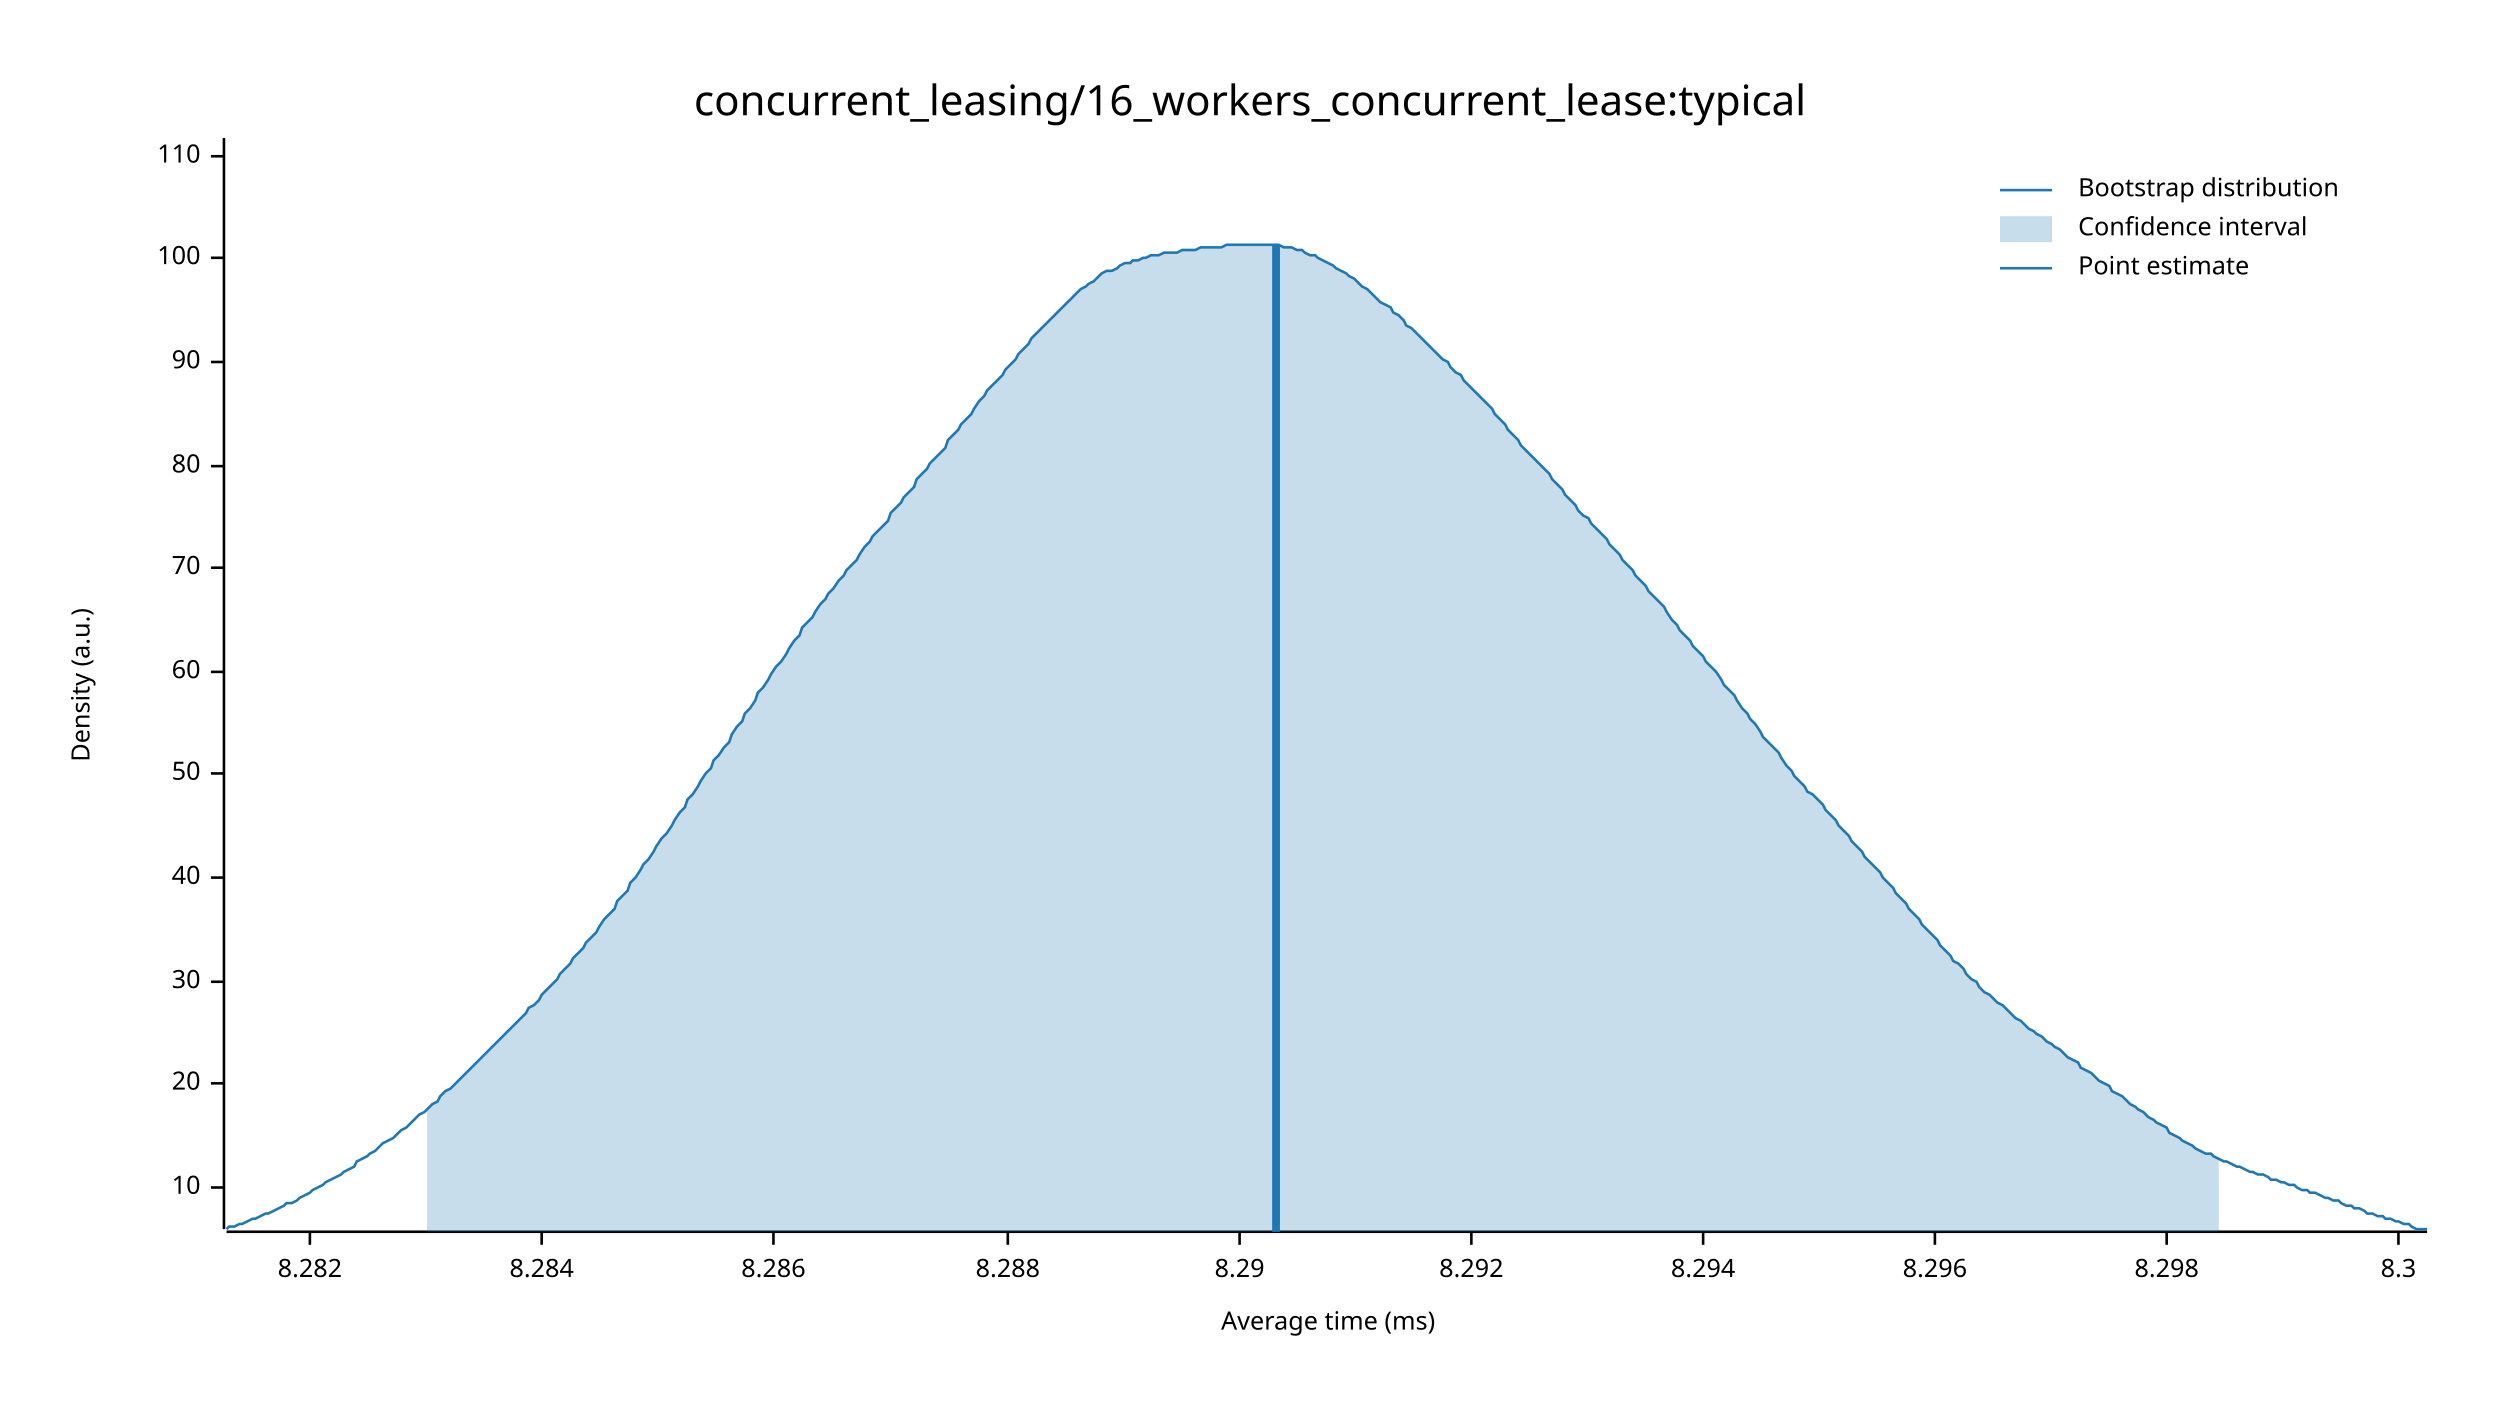
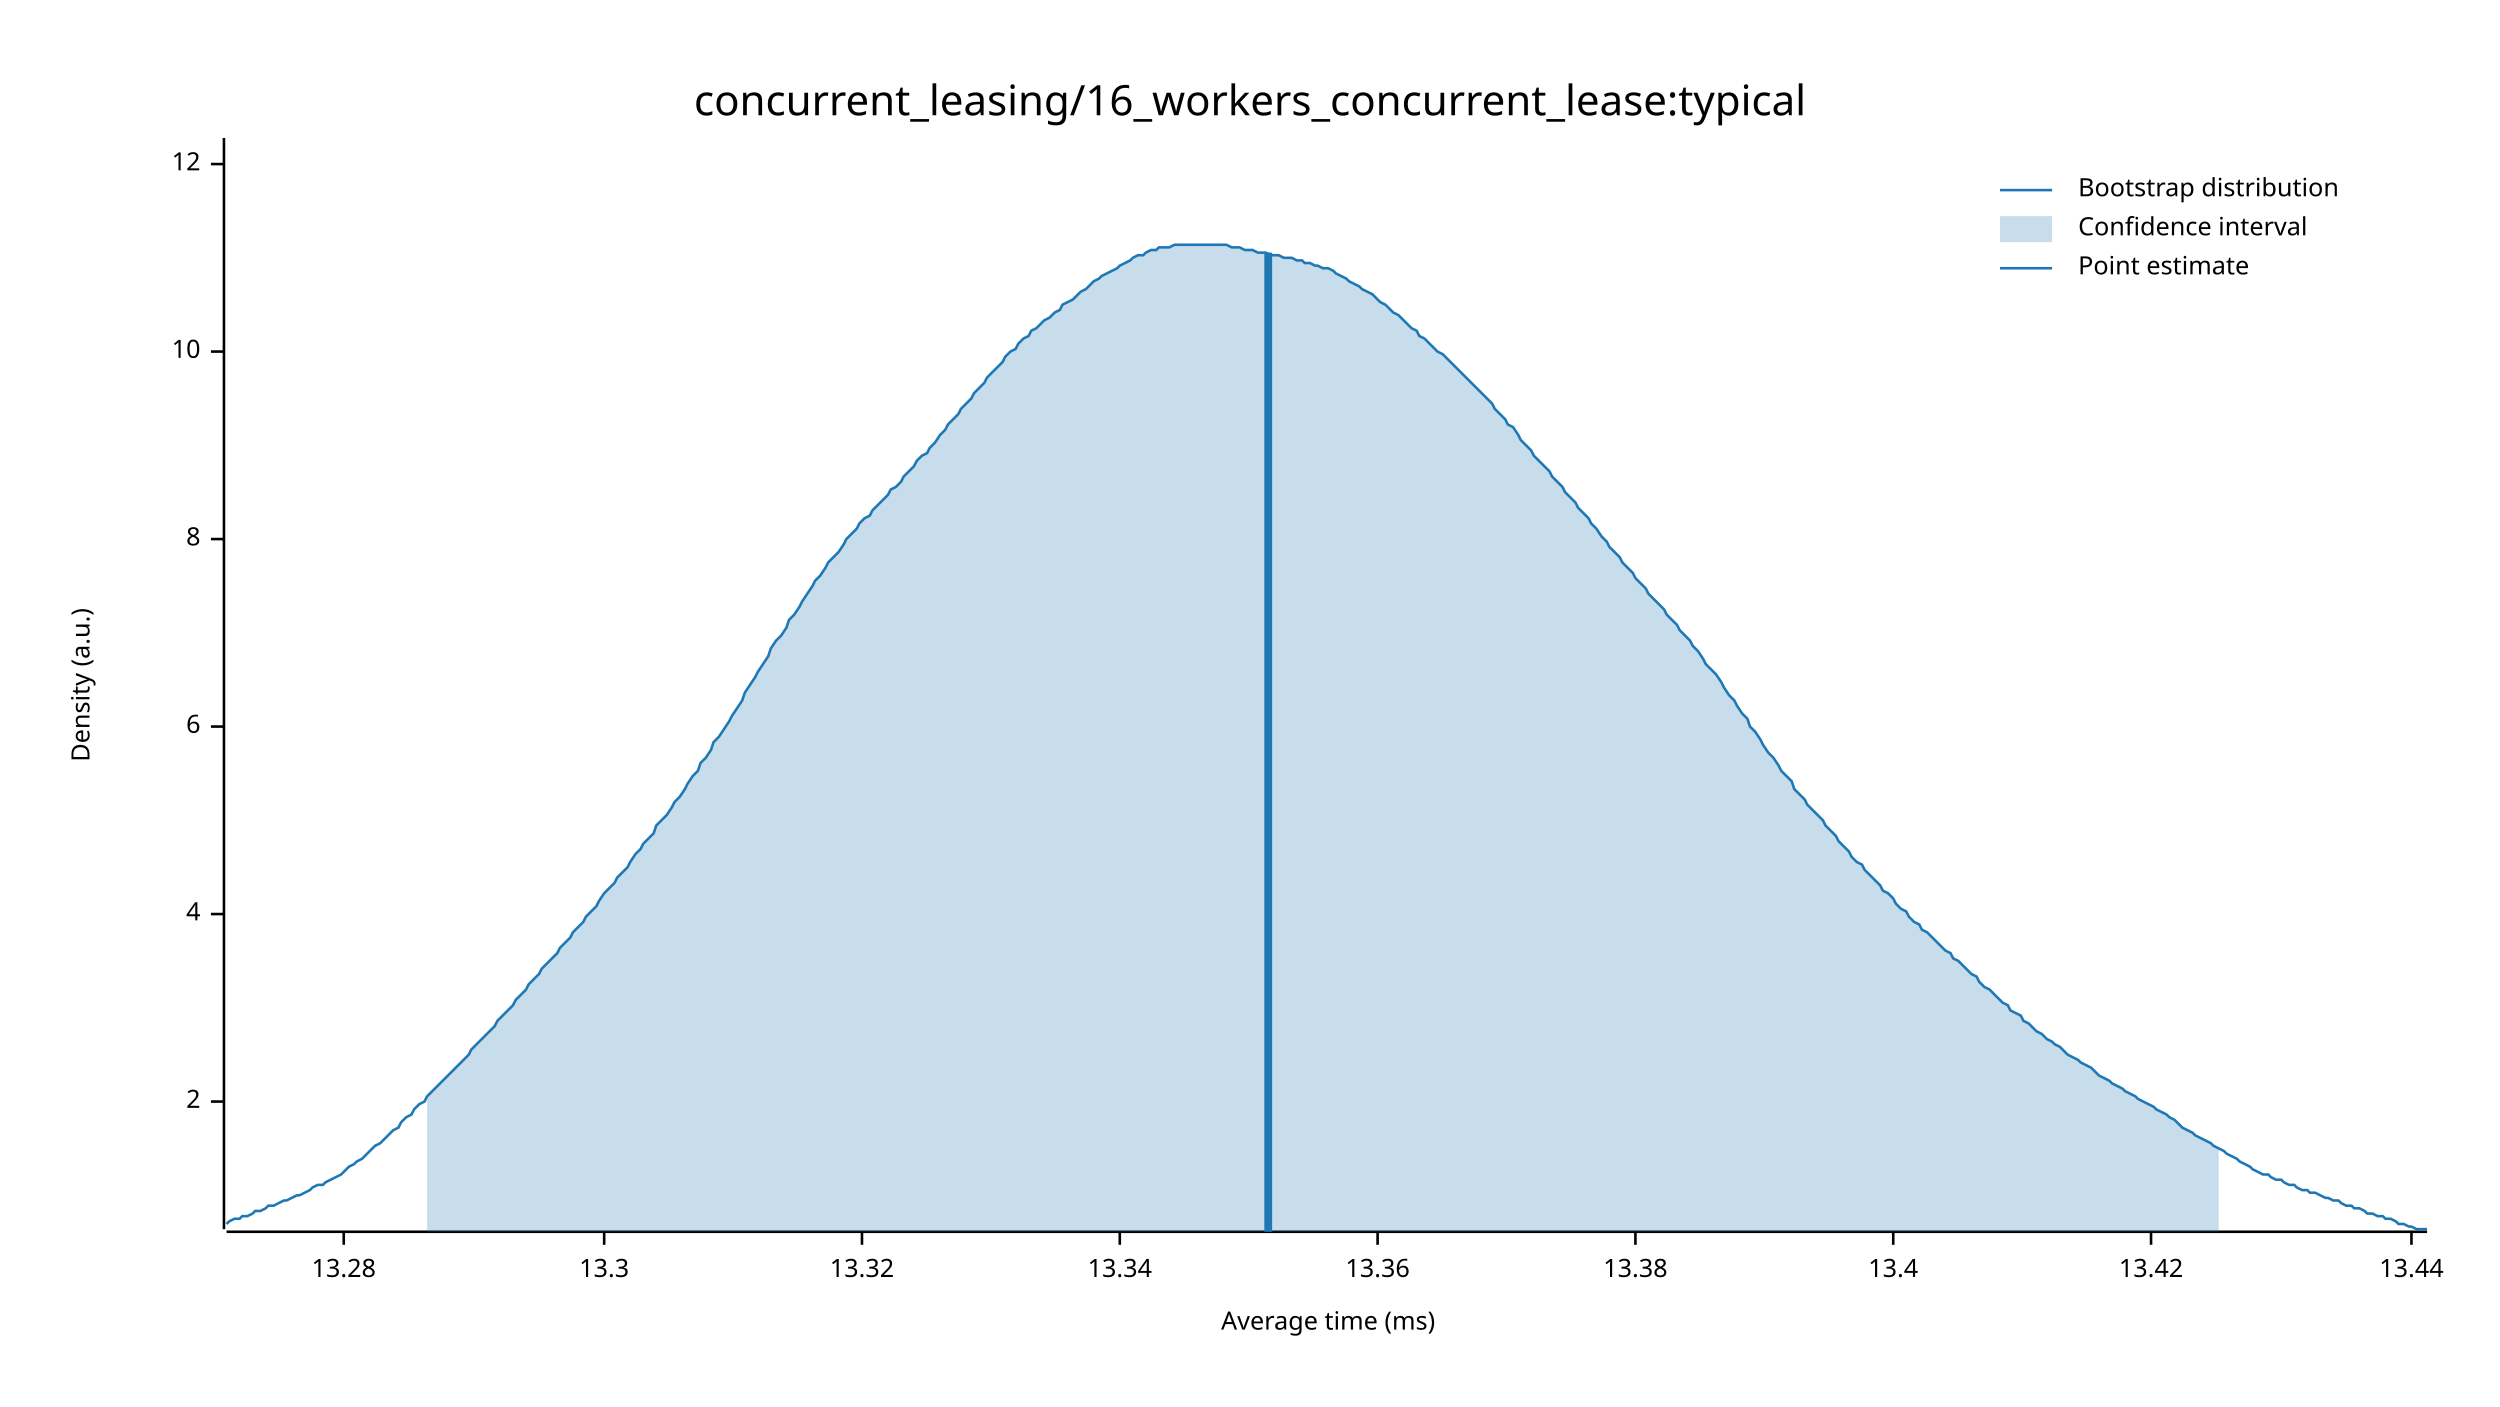
<svg xmlns="http://www.w3.org/2000/svg" width="960" height="540" viewBox="0 0 960 540">
  <text x="480" y="32" dy="0.76em" text-anchor="middle" font-family="sans-serif" font-size="16.129" opacity="1" fill="#000000">
concurrent_leasing/16_workers_concurrent_lease:typical
</text>
  <text x="27" y="263" dy="0.76em" text-anchor="middle" font-family="sans-serif" font-size="9.677" opacity="1" fill="#000000" transform="rotate(270, 27, 263)">
Density (a.u.)
</text>
  <text x="510" y="513" dy="-0.5ex" text-anchor="middle" font-family="sans-serif" font-size="9.677" opacity="1" fill="#000000">
Average time (ms)
</text>
  <polyline fill="none" opacity="1" stroke="#000000" stroke-width="1" points="86,53 86,472 " />
-   <text x="77" y="456" dy="0.5ex" text-anchor="end" font-family="sans-serif" font-size="9.677" opacity="1" fill="#000000">
+   <text x="77" y="423" dy="0.5ex" text-anchor="end" font-family="sans-serif" font-size="9.677" opacity="1" fill="#000000">
+ 2
+ </text>
+   <polyline fill="none" opacity="1" stroke="#000000" stroke-width="1" points="81,423 86,423 " />
+   <text x="77" y="351" dy="0.5ex" text-anchor="end" font-family="sans-serif" font-size="9.677" opacity="1" fill="#000000">
+ 4
+ </text>
+   <polyline fill="none" opacity="1" stroke="#000000" stroke-width="1" points="81,351 86,351 " />
+   <text x="77" y="279" dy="0.5ex" text-anchor="end" font-family="sans-serif" font-size="9.677" opacity="1" fill="#000000">
+ 6
+ </text>
+   <polyline fill="none" opacity="1" stroke="#000000" stroke-width="1" points="81,279 86,279 " />
+   <text x="77" y="207" dy="0.5ex" text-anchor="end" font-family="sans-serif" font-size="9.677" opacity="1" fill="#000000">
+ 8
+ </text>
+   <polyline fill="none" opacity="1" stroke="#000000" stroke-width="1" points="81,207 86,207 " />
+   <text x="77" y="135" dy="0.5ex" text-anchor="end" font-family="sans-serif" font-size="9.677" opacity="1" fill="#000000">
10
</text>
-   <polyline fill="none" opacity="1" stroke="#000000" stroke-width="1" points="81,456 86,456 " />
-   <text x="77" y="416" dy="0.5ex" text-anchor="end" font-family="sans-serif" font-size="9.677" opacity="1" fill="#000000">
- 20
+   <polyline fill="none" opacity="1" stroke="#000000" stroke-width="1" points="81,135 86,135 " />
+   <text x="77" y="63" dy="0.5ex" text-anchor="end" font-family="sans-serif" font-size="9.677" opacity="1" fill="#000000">
+ 12
</text>
-   <polyline fill="none" opacity="1" stroke="#000000" stroke-width="1" points="81,416 86,416 " />
-   <text x="77" y="377" dy="0.5ex" text-anchor="end" font-family="sans-serif" font-size="9.677" opacity="1" fill="#000000">
- 30
+   <polyline fill="none" opacity="1" stroke="#000000" stroke-width="1" points="81,63 86,63 " />
+   <polyline fill="none" opacity="1" stroke="#000000" stroke-width="1" points="87,473 932,473 " />
+   <text x="132" y="483" dy="0.76em" text-anchor="middle" font-family="sans-serif" font-size="9.677" opacity="1" fill="#000000">
+ 13.28
</text>
-   <polyline fill="none" opacity="1" stroke="#000000" stroke-width="1" points="81,377 86,377 " />
-   <text x="77" y="337" dy="0.5ex" text-anchor="end" font-family="sans-serif" font-size="9.677" opacity="1" fill="#000000">
- 40
+   <polyline fill="none" opacity="1" stroke="#000000" stroke-width="1" points="132,473 132,478 " />
+   <text x="232" y="483" dy="0.76em" text-anchor="middle" font-family="sans-serif" font-size="9.677" opacity="1" fill="#000000">
+ 13.3
</text>
-   <polyline fill="none" opacity="1" stroke="#000000" stroke-width="1" points="81,337 86,337 " />
-   <text x="77" y="297" dy="0.5ex" text-anchor="end" font-family="sans-serif" font-size="9.677" opacity="1" fill="#000000">
- 50
+   <polyline fill="none" opacity="1" stroke="#000000" stroke-width="1" points="232,473 232,478 " />
+   <text x="331" y="483" dy="0.76em" text-anchor="middle" font-family="sans-serif" font-size="9.677" opacity="1" fill="#000000">
+ 13.32
</text>
-   <polyline fill="none" opacity="1" stroke="#000000" stroke-width="1" points="81,297 86,297 " />
-   <text x="77" y="258" dy="0.5ex" text-anchor="end" font-family="sans-serif" font-size="9.677" opacity="1" fill="#000000">
- 60
+   <polyline fill="none" opacity="1" stroke="#000000" stroke-width="1" points="331,473 331,478 " />
+   <text x="430" y="483" dy="0.76em" text-anchor="middle" font-family="sans-serif" font-size="9.677" opacity="1" fill="#000000">
+ 13.34
</text>
-   <polyline fill="none" opacity="1" stroke="#000000" stroke-width="1" points="81,258 86,258 " />
-   <text x="77" y="218" dy="0.5ex" text-anchor="end" font-family="sans-serif" font-size="9.677" opacity="1" fill="#000000">
- 70
+   <polyline fill="none" opacity="1" stroke="#000000" stroke-width="1" points="430,473 430,478 " />
+   <text x="529" y="483" dy="0.76em" text-anchor="middle" font-family="sans-serif" font-size="9.677" opacity="1" fill="#000000">
+ 13.36
</text>
-   <polyline fill="none" opacity="1" stroke="#000000" stroke-width="1" points="81,218 86,218 " />
-   <text x="77" y="179" dy="0.5ex" text-anchor="end" font-family="sans-serif" font-size="9.677" opacity="1" fill="#000000">
- 80
+   <polyline fill="none" opacity="1" stroke="#000000" stroke-width="1" points="529,473 529,478 " />
+   <text x="628" y="483" dy="0.76em" text-anchor="middle" font-family="sans-serif" font-size="9.677" opacity="1" fill="#000000">
+ 13.38
</text>
-   <polyline fill="none" opacity="1" stroke="#000000" stroke-width="1" points="81,179 86,179 " />
-   <text x="77" y="139" dy="0.5ex" text-anchor="end" font-family="sans-serif" font-size="9.677" opacity="1" fill="#000000">
- 90
+   <polyline fill="none" opacity="1" stroke="#000000" stroke-width="1" points="628,473 628,478 " />
+   <text x="727" y="483" dy="0.76em" text-anchor="middle" font-family="sans-serif" font-size="9.677" opacity="1" fill="#000000">
+ 13.4
</text>
-   <polyline fill="none" opacity="1" stroke="#000000" stroke-width="1" points="81,139 86,139 " />
-   <text x="77" y="99" dy="0.5ex" text-anchor="end" font-family="sans-serif" font-size="9.677" opacity="1" fill="#000000">
- 100
+   <polyline fill="none" opacity="1" stroke="#000000" stroke-width="1" points="727,473 727,478 " />
+   <text x="826" y="483" dy="0.76em" text-anchor="middle" font-family="sans-serif" font-size="9.677" opacity="1" fill="#000000">
+ 13.42
</text>
-   <polyline fill="none" opacity="1" stroke="#000000" stroke-width="1" points="81,99 86,99 " />
-   <text x="77" y="60" dy="0.5ex" text-anchor="end" font-family="sans-serif" font-size="9.677" opacity="1" fill="#000000">
- 110
+   <polyline fill="none" opacity="1" stroke="#000000" stroke-width="1" points="826,473 826,478 " />
+   <text x="926" y="483" dy="0.76em" text-anchor="middle" font-family="sans-serif" font-size="9.677" opacity="1" fill="#000000">
+ 13.44
</text>
-   <polyline fill="none" opacity="1" stroke="#000000" stroke-width="1" points="81,60 86,60 " />
-   <polyline fill="none" opacity="1" stroke="#000000" stroke-width="1" points="87,473 932,473 " />
-   <text x="119" y="483" dy="0.76em" text-anchor="middle" font-family="sans-serif" font-size="9.677" opacity="1" fill="#000000">
- 8.282
- </text>
-   <polyline fill="none" opacity="1" stroke="#000000" stroke-width="1" points="119,473 119,478 " />
-   <text x="208" y="483" dy="0.76em" text-anchor="middle" font-family="sans-serif" font-size="9.677" opacity="1" fill="#000000">
- 8.284
- </text>
-   <polyline fill="none" opacity="1" stroke="#000000" stroke-width="1" points="208,473 208,478 " />
-   <text x="297" y="483" dy="0.76em" text-anchor="middle" font-family="sans-serif" font-size="9.677" opacity="1" fill="#000000">
- 8.286
- </text>
-   <polyline fill="none" opacity="1" stroke="#000000" stroke-width="1" points="297,473 297,478 " />
-   <text x="387" y="483" dy="0.76em" text-anchor="middle" font-family="sans-serif" font-size="9.677" opacity="1" fill="#000000">
- 8.288
- </text>
-   <polyline fill="none" opacity="1" stroke="#000000" stroke-width="1" points="387,473 387,478 " />
-   <text x="476" y="483" dy="0.76em" text-anchor="middle" font-family="sans-serif" font-size="9.677" opacity="1" fill="#000000">
- 8.29
- </text>
-   <polyline fill="none" opacity="1" stroke="#000000" stroke-width="1" points="476,473 476,478 " />
-   <text x="565" y="483" dy="0.76em" text-anchor="middle" font-family="sans-serif" font-size="9.677" opacity="1" fill="#000000">
- 8.292
- </text>
-   <polyline fill="none" opacity="1" stroke="#000000" stroke-width="1" points="565,473 565,478 " />
-   <text x="654" y="483" dy="0.76em" text-anchor="middle" font-family="sans-serif" font-size="9.677" opacity="1" fill="#000000">
- 8.294
- </text>
-   <polyline fill="none" opacity="1" stroke="#000000" stroke-width="1" points="654,473 654,478 " />
-   <text x="743" y="483" dy="0.76em" text-anchor="middle" font-family="sans-serif" font-size="9.677" opacity="1" fill="#000000">
- 8.296
- </text>
-   <polyline fill="none" opacity="1" stroke="#000000" stroke-width="1" points="743,473 743,478 " />
-   <text x="832" y="483" dy="0.76em" text-anchor="middle" font-family="sans-serif" font-size="9.677" opacity="1" fill="#000000">
- 8.298
- </text>
-   <polyline fill="none" opacity="1" stroke="#000000" stroke-width="1" points="832,473 832,478 " />
-   <text x="921" y="483" dy="0.76em" text-anchor="middle" font-family="sans-serif" font-size="9.677" opacity="1" fill="#000000">
- 8.3
- </text>
-   <polyline fill="none" opacity="1" stroke="#000000" stroke-width="1" points="921,473 921,478 " />
-   <polyline fill="none" opacity="1" stroke="#1F78B4" stroke-width="1" points="87,472 88,471 90,471 92,470 93,470 95,469 97,468 98,468 100,467 102,466 103,466 105,465 107,464 109,463 110,462 112,462 114,461 115,460 117,459 119,458 120,457 122,456 124,455 125,454 127,453 129,452 131,451 132,450 134,449 136,448 137,446 139,445 141,444 142,443 144,442 146,440 147,439 149,438 151,437 153,435 154,434 156,433 158,431 159,430 161,428 163,427 164,426 166,424 168,423 169,421 171,419 173,418 175,416 176,415 178,413 180,411 181,410 183,408 185,406 186,405 188,403 190,401 191,400 193,398 195,396 197,394 198,393 200,391 202,389 203,387 205,386 207,384 208,382 210,380 212,378 214,376 215,374 217,372 219,370 220,368 222,366 224,364 225,362 227,360 229,358 230,356 232,353 234,351 236,349 237,346 239,344 241,342 242,339 244,337 246,334 247,332 249,330 251,327 252,325 254,322 256,320 258,317 259,315 261,312 263,310 264,307 266,305 268,302 269,300 271,297 273,295 274,292 276,290 278,287 280,285 281,282 283,279 285,277 286,274 288,272 290,269 291,266 293,264 295,261 296,259 298,256 300,254 302,251 303,249 305,246 307,244 308,241 310,239 312,237 313,235 315,232 317,230 318,228 320,226 322,223 324,221 325,219 327,217 329,215 330,213 332,210 334,208 335,206 337,204 339,202 341,200 342,197 344,195 346,193 347,191 349,189 351,187 352,184 354,182 356,180 357,178 359,176 361,174 363,172 364,169 366,167 368,165 369,163 371,161 373,159 374,157 376,154 378,152 379,150 381,148 383,146 385,144 386,142 388,140 390,138 391,136 393,134 395,132 396,130 398,128 400,126 401,125 403,123 405,121 407,119 408,118 410,116 412,114 413,113 415,111 417,110 418,109 420,108 422,106 423,105 425,104 427,104 429,103 430,102 432,101 434,101 435,100 437,100 439,99 440,99 442,98 444,98 445,98 447,97 449,97 451,97 452,97 454,96 456,96 457,96 459,96 461,95 462,95 464,95 466,95 468,95 469,95 471,94 473,94 474,94 476,94 478,94 479,94 481,94 483,94 484,94 486,94 488,94 490,94 491,94 493,95 495,95 496,95 498,96 500,96 501,97 503,98 505,98 506,99 508,100 510,101 512,102 513,103 515,104 517,105 518,106 520,107 522,109 523,110 525,111 527,113 528,114 530,116 532,117 534,118 535,120 537,121 539,123 540,125 542,126 544,128 545,129 547,131 549,133 550,134 552,136 554,138 556,139 557,141 559,143 561,144 562,146 564,148 566,150 567,151 569,153 571,155 573,157 574,159 576,161 578,163 579,165 581,167 583,169 584,171 586,173 588,175 589,176 591,178 593,180 595,182 596,184 598,186 600,188 601,190 603,192 605,194 606,196 608,198 610,199 611,201 613,203 615,205 617,207 618,209 620,211 622,213 623,215 625,217 627,219 628,221 630,223 632,225 633,227 635,229 637,231 639,233 640,235 642,238 644,240 645,242 647,244 649,246 650,248 652,250 654,252 655,254 657,256 659,258 661,261 662,263 664,265 666,267 667,269 669,272 671,274 672,276 674,278 676,281 677,283 679,285 681,287 683,289 684,291 686,294 688,296 689,298 691,300 693,302 694,304 696,305 698,307 700,309 701,311 703,313 705,315 706,317 708,319 710,321 711,323 713,325 715,327 716,329 718,331 720,333 722,335 723,337 725,339 727,341 728,343 730,345 732,347 733,349 735,351 737,353 738,355 740,357 742,359 744,361 745,363 747,365 749,367 750,369 752,370 754,372 755,374 757,376 759,377 760,379 762,381 764,382 766,384 767,385 769,386 771,388 772,389 774,391 776,392 777,393 779,395 781,396 782,397 784,398 786,400 788,401 789,402 791,403 793,405 794,406 796,407 798,408 799,410 801,411 803,412 804,413 806,415 808,416 810,417 811,419 813,420 815,421 816,422 818,424 820,425 821,426 823,427 825,429 827,430 828,431 830,432 832,433 833,435 835,436 837,437 838,438 840,439 842,440 843,441 845,442 847,443 849,443 850,444 852,445 854,446 855,446 857,447 859,448 860,448 862,449 864,450 865,450 867,451 869,451 871,452 872,453 874,453 876,454 877,454 879,455 881,455 882,456 884,457 886,457 887,458 889,458 891,459 893,460 894,460 896,461 898,461 899,462 901,463 903,463 904,464 906,464 908,465 909,466 911,466 913,467 915,467 916,468 918,468 920,469 921,469 923,470 925,470 926,471 928,472 930,472 932,472 " />
-   <polygon opacity="0.25" fill="#1F78B4" points="164,426 166,424 168,423 169,421 171,419 173,418 175,416 176,415 178,413 180,411 181,410 183,408 185,406 186,405 188,403 190,401 191,400 193,398 195,396 197,394 198,393 200,391 202,389 203,387 205,386 207,384 208,382 210,380 212,378 214,376 215,374 217,372 219,370 220,368 222,366 224,364 225,362 227,360 229,358 230,356 232,353 234,351 236,349 237,346 239,344 241,342 242,339 244,337 246,334 247,332 249,330 251,327 252,325 254,322 256,320 258,317 259,315 261,312 263,310 264,307 266,305 268,302 269,300 271,297 273,295 274,292 276,290 278,287 280,285 281,282 283,279 285,277 286,274 288,272 290,269 291,266 293,264 295,261 296,259 298,256 300,254 302,251 303,249 305,246 307,244 308,241 310,239 312,237 313,235 315,232 317,230 318,228 320,226 322,223 324,221 325,219 327,217 329,215 330,213 332,210 334,208 335,206 337,204 339,202 341,200 342,197 344,195 346,193 347,191 349,189 351,187 352,184 354,182 356,180 357,178 359,176 361,174 363,172 364,169 366,167 368,165 369,163 371,161 373,159 374,157 376,154 378,152 379,150 381,148 383,146 385,144 386,142 388,140 390,138 391,136 393,134 395,132 396,130 398,128 400,126 401,125 403,123 405,121 407,119 408,118 410,116 412,114 413,113 415,111 417,110 418,109 420,108 422,106 423,105 425,104 427,104 429,103 430,102 432,101 434,101 435,100 437,100 439,99 440,99 442,98 444,98 445,98 447,97 449,97 451,97 452,97 454,96 456,96 457,96 459,96 461,95 462,95 464,95 466,95 468,95 469,95 471,94 473,94 474,94 476,94 478,94 479,94 481,94 483,94 484,94 486,94 488,94 490,94 491,94 493,95 495,95 496,95 498,96 500,96 501,97 503,98 505,98 506,99 508,100 510,101 512,102 513,103 515,104 517,105 518,106 520,107 522,109 523,110 525,111 527,113 528,114 530,116 532,117 534,118 535,120 537,121 539,123 540,125 542,126 544,128 545,129 547,131 549,133 550,134 552,136 554,138 556,139 557,141 559,143 561,144 562,146 564,148 566,150 567,151 569,153 571,155 573,157 574,159 576,161 578,163 579,165 581,167 583,169 584,171 586,173 588,175 589,176 591,178 593,180 595,182 596,184 598,186 600,188 601,190 603,192 605,194 606,196 608,198 610,199 611,201 613,203 615,205 617,207 618,209 620,211 622,213 623,215 625,217 627,219 628,221 630,223 632,225 633,227 635,229 637,231 639,233 640,235 642,238 644,240 645,242 647,244 649,246 650,248 652,250 654,252 655,254 657,256 659,258 661,261 662,263 664,265 666,267 667,269 669,272 671,274 672,276 674,278 676,281 677,283 679,285 681,287 683,289 684,291 686,294 688,296 689,298 691,300 693,302 694,304 696,305 698,307 700,309 701,311 703,313 705,315 706,317 708,319 710,321 711,323 713,325 715,327 716,329 718,331 720,333 722,335 723,337 725,339 727,341 728,343 730,345 732,347 733,349 735,351 737,353 738,355 740,357 742,359 744,361 745,363 747,365 749,367 750,369 752,370 754,372 755,374 757,376 759,377 760,379 762,381 764,382 766,384 767,385 769,386 771,388 772,389 774,391 776,392 777,393 779,395 781,396 782,397 784,398 786,400 788,401 789,402 791,403 793,405 794,406 796,407 798,408 799,410 801,411 803,412 804,413 806,415 808,416 810,417 811,419 813,420 815,421 816,422 818,424 820,425 821,426 823,427 825,429 827,430 828,431 830,432 832,433 833,435 835,436 837,437 838,438 840,439 842,440 843,441 845,442 847,443 849,443 850,444 852,445 852,473 164,473 " />
-   <polyline fill="none" opacity="1" stroke="#1F78B4" stroke-width="3" points="490,473 490,94 " />
+   <polyline fill="none" opacity="1" stroke="#000000" stroke-width="1" points="926,473 926,478 " />
+   <polyline fill="none" opacity="1" stroke="#1F78B4" stroke-width="1" points="87,470 88,469 90,468 92,468 93,467 95,467 97,466 98,465 100,465 102,464 103,463 105,463 107,462 109,461 110,461 112,460 114,459 115,459 117,458 119,457 120,456 122,455 124,455 125,454 127,453 129,452 131,451 132,450 134,448 136,447 137,446 139,445 141,443 142,442 144,440 146,439 147,438 149,436 151,434 153,433 154,431 156,429 158,428 159,426 161,424 163,423 164,421 166,419 168,417 169,416 171,414 173,412 175,410 176,409 178,407 180,405 181,403 183,401 185,399 186,398 188,396 190,394 191,392 193,390 195,388 197,386 198,384 200,382 202,380 203,378 205,376 207,374 208,372 210,370 212,368 214,366 215,364 217,362 219,360 220,358 222,356 224,354 225,352 227,350 229,348 230,346 232,343 234,341 236,339 237,337 239,335 241,333 242,331 244,328 246,326 247,324 249,322 251,320 252,317 254,315 256,313 258,310 259,308 261,306 263,303 264,301 266,298 268,296 269,293 271,291 273,288 274,285 276,283 278,280 280,277 281,275 283,272 285,269 286,266 288,263 290,260 291,258 293,255 295,252 296,249 298,246 300,244 302,241 303,238 305,236 307,233 308,231 310,228 312,225 313,223 315,221 317,218 318,216 320,214 322,212 324,209 325,207 327,205 329,203 330,201 332,199 334,198 335,196 337,194 339,192 341,190 342,188 344,187 346,185 347,183 349,181 351,179 352,177 354,175 356,174 357,172 359,170 361,167 363,165 364,163 366,161 368,159 369,157 371,155 373,153 374,151 376,149 378,147 379,145 381,143 383,141 385,139 386,137 388,135 390,134 391,132 393,130 395,129 396,127 398,126 400,124 401,123 403,122 405,120 407,119 408,117 410,116 412,115 413,114 415,112 417,111 418,110 420,108 422,107 423,106 425,105 427,104 429,103 430,102 432,101 434,100 435,99 437,98 439,98 440,97 442,96 444,96 445,95 447,95 449,95 451,94 452,94 454,94 456,94 457,94 459,94 461,94 462,94 464,94 466,94 468,94 469,94 471,94 473,95 474,95 476,95 478,96 479,96 481,96 483,97 484,97 486,97 488,98 490,98 491,98 493,99 495,99 496,99 498,100 500,100 501,101 503,101 505,102 506,102 508,103 510,103 512,104 513,105 515,106 517,107 518,108 520,109 522,110 523,111 525,112 527,113 528,114 530,116 532,117 534,119 535,120 537,121 539,123 540,124 542,126 544,127 545,129 547,130 549,132 550,133 552,135 554,136 556,138 557,139 559,141 561,143 562,144 564,146 566,148 567,149 569,151 571,153 573,155 574,157 576,159 578,161 579,163 581,164 583,167 584,169 586,171 588,173 589,175 591,177 593,179 595,181 596,183 598,185 600,187 601,189 603,191 605,193 606,195 608,197 610,199 611,201 613,203 615,206 617,208 618,210 620,212 622,214 623,216 625,218 627,220 628,222 630,224 632,226 633,228 635,230 637,232 639,234 640,236 642,238 644,240 645,242 647,244 649,246 650,248 652,250 654,253 655,255 657,257 659,259 661,262 662,264 664,267 666,269 667,271 669,274 671,276 672,279 674,281 676,284 677,286 679,289 681,291 683,294 684,296 686,298 688,300 689,303 691,305 693,307 694,309 696,311 698,313 700,315 701,317 703,319 705,321 706,323 708,325 710,327 711,329 713,331 715,332 716,334 718,336 720,338 722,340 723,342 725,343 727,345 728,347 730,349 732,350 733,352 735,354 737,355 738,357 740,358 742,360 744,362 745,363 747,365 749,366 750,368 752,369 754,371 755,372 757,374 759,375 760,377 762,379 764,380 766,382 767,383 769,385 771,386 772,388 774,389 776,390 777,392 779,393 781,395 782,396 784,397 786,399 788,400 789,401 791,402 793,404 794,405 796,406 798,407 799,408 801,409 803,410 804,411 806,413 808,414 810,415 811,416 813,417 815,418 816,419 818,420 820,421 821,422 823,423 825,424 827,425 828,426 830,427 832,428 833,429 835,430 837,432 838,433 840,434 842,435 843,436 845,437 847,438 849,439 850,440 852,441 854,442 855,443 857,444 859,445 860,446 862,447 864,448 865,449 867,450 869,451 871,451 872,452 874,453 876,453 877,454 879,455 881,455 882,456 884,457 886,457 887,458 889,458 891,459 893,460 894,460 896,461 898,461 899,462 901,463 903,463 904,464 906,464 908,465 909,466 911,466 913,467 915,467 916,468 918,468 920,469 921,470 923,470 925,471 926,471 928,472 930,472 932,472 " />
+   <polygon opacity="0.25" fill="#1F78B4" points="164,421 166,419 168,417 169,416 171,414 173,412 175,410 176,409 178,407 180,405 181,403 183,401 185,399 186,398 188,396 190,394 191,392 193,390 195,388 197,386 198,384 200,382 202,380 203,378 205,376 207,374 208,372 210,370 212,368 214,366 215,364 217,362 219,360 220,358 222,356 224,354 225,352 227,350 229,348 230,346 232,343 234,341 236,339 237,337 239,335 241,333 242,331 244,328 246,326 247,324 249,322 251,320 252,317 254,315 256,313 258,310 259,308 261,306 263,303 264,301 266,298 268,296 269,293 271,291 273,288 274,285 276,283 278,280 280,277 281,275 283,272 285,269 286,266 288,263 290,260 291,258 293,255 295,252 296,249 298,246 300,244 302,241 303,238 305,236 307,233 308,231 310,228 312,225 313,223 315,221 317,218 318,216 320,214 322,212 324,209 325,207 327,205 329,203 330,201 332,199 334,198 335,196 337,194 339,192 341,190 342,188 344,187 346,185 347,183 349,181 351,179 352,177 354,175 356,174 357,172 359,170 361,167 363,165 364,163 366,161 368,159 369,157 371,155 373,153 374,151 376,149 378,147 379,145 381,143 383,141 385,139 386,137 388,135 390,134 391,132 393,130 395,129 396,127 398,126 400,124 401,123 403,122 405,120 407,119 408,117 410,116 412,115 413,114 415,112 417,111 418,110 420,108 422,107 423,106 425,105 427,104 429,103 430,102 432,101 434,100 435,99 437,98 439,98 440,97 442,96 444,96 445,95 447,95 449,95 451,94 452,94 454,94 456,94 457,94 459,94 461,94 462,94 464,94 466,94 468,94 469,94 471,94 473,95 474,95 476,95 478,96 479,96 481,96 483,97 484,97 486,97 488,98 490,98 491,98 493,99 495,99 496,99 498,100 500,100 501,101 503,101 505,102 506,102 508,103 510,103 512,104 513,105 515,106 517,107 518,108 520,109 522,110 523,111 525,112 527,113 528,114 530,116 532,117 534,119 535,120 537,121 539,123 540,124 542,126 544,127 545,129 547,130 549,132 550,133 552,135 554,136 556,138 557,139 559,141 561,143 562,144 564,146 566,148 567,149 569,151 571,153 573,155 574,157 576,159 578,161 579,163 581,164 583,167 584,169 586,171 588,173 589,175 591,177 593,179 595,181 596,183 598,185 600,187 601,189 603,191 605,193 606,195 608,197 610,199 611,201 613,203 615,206 617,208 618,210 620,212 622,214 623,216 625,218 627,220 628,222 630,224 632,226 633,228 635,230 637,232 639,234 640,236 642,238 644,240 645,242 647,244 649,246 650,248 652,250 654,253 655,255 657,257 659,259 661,262 662,264 664,267 666,269 667,271 669,274 671,276 672,279 674,281 676,284 677,286 679,289 681,291 683,294 684,296 686,298 688,300 689,303 691,305 693,307 694,309 696,311 698,313 700,315 701,317 703,319 705,321 706,323 708,325 710,327 711,329 713,331 715,332 716,334 718,336 720,338 722,340 723,342 725,343 727,345 728,347 730,349 732,350 733,352 735,354 737,355 738,357 740,358 742,360 744,362 745,363 747,365 749,366 750,368 752,369 754,371 755,372 757,374 759,375 760,377 762,379 764,380 766,382 767,383 769,385 771,386 772,388 774,389 776,390 777,392 779,393 781,395 782,396 784,397 786,399 788,400 789,401 791,402 793,404 794,405 796,406 798,407 799,408 801,409 803,410 804,411 806,413 808,414 810,415 811,416 813,417 815,418 816,419 818,420 820,421 821,422 823,423 825,424 827,425 828,426 830,427 832,428 833,429 835,430 837,432 838,433 840,434 842,435 843,436 845,437 847,438 849,439 850,440 852,441 852,473 164,473 " />
+   <polyline fill="none" opacity="1" stroke="#1F78B4" stroke-width="3" points="487,473 487,97 " />
  <text x="798" y="68" dy="0.76em" text-anchor="start" font-family="sans-serif" font-size="9.677" opacity="1" fill="#000000">
Bootstrap distribution
</text>
  <text x="798" y="83" dy="0.76em" text-anchor="start" font-family="sans-serif" font-size="9.677" opacity="1" fill="#000000">
Confidence interval
</text>
  <text x="798" y="98" dy="0.76em" text-anchor="start" font-family="sans-serif" font-size="9.677" opacity="1" fill="#000000">
Point estimate
</text>
  <polyline fill="none" opacity="1" stroke="#1F78B4" stroke-width="1" points="768,73 788,73 " />
  <rect x="768" y="83" width="20" height="10" opacity="0.25" fill="#1F78B4" stroke="none" />
  <polyline fill="none" opacity="1" stroke="#1F78B4" stroke-width="1" points="768,103 788,103 " />
</svg>
